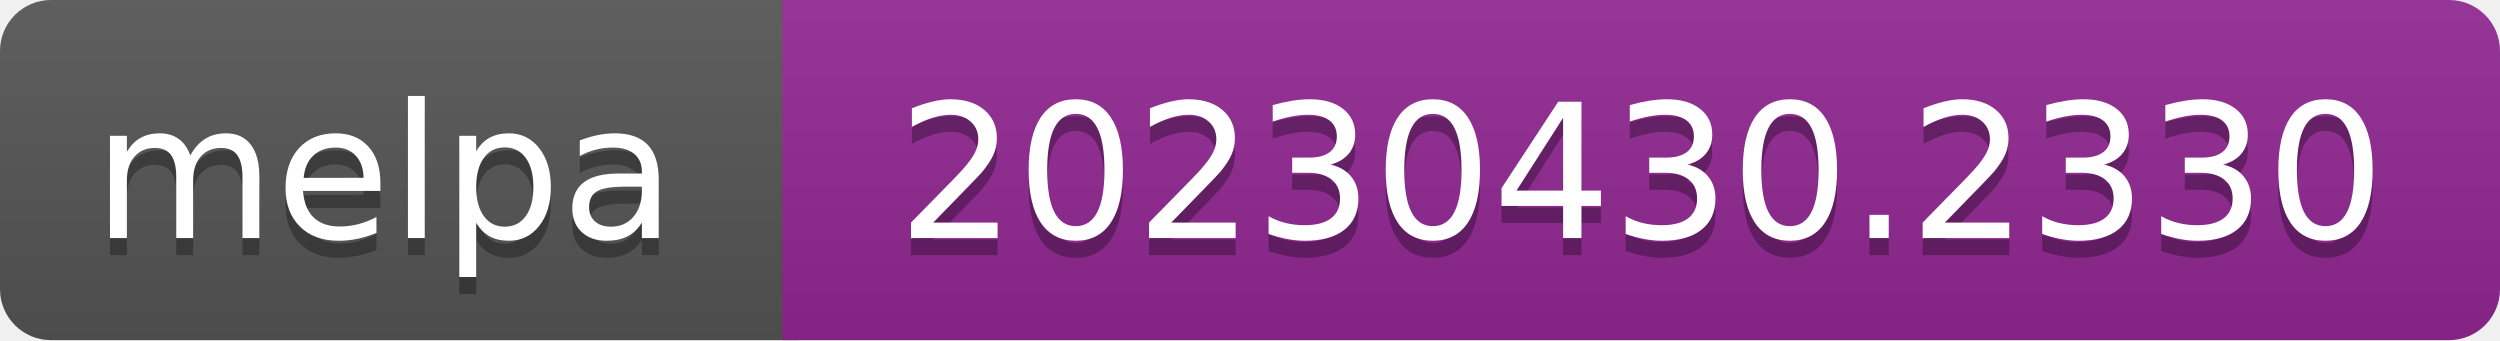
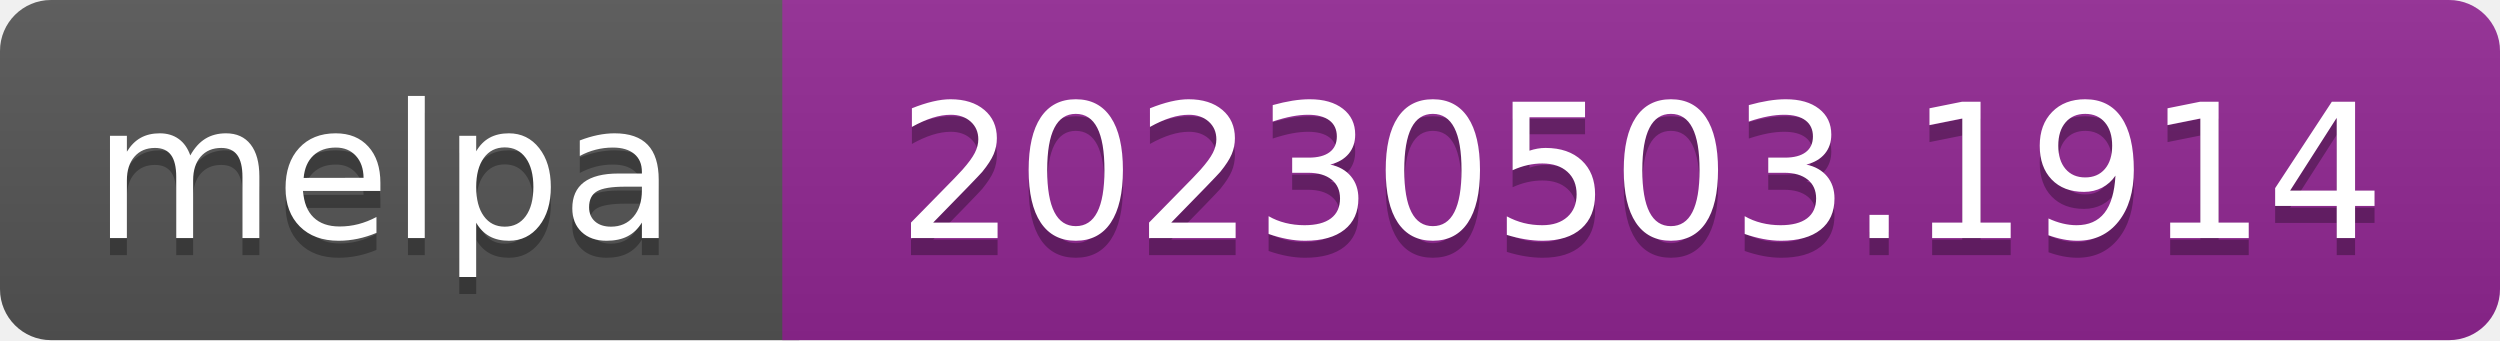
- <svg xmlns="http://www.w3.org/2000/svg" width="147" height="20" role="img" aria-label="melpa: 20230430.2330">
+ <svg xmlns="http://www.w3.org/2000/svg" width="147" height="20" role="img" aria-label="melpa: 20230503.1914">
  <linearGradient id="s" x2="0" y2="100%">
    <stop offset="0" stop-color="#bbb" stop-opacity=".1" />
    <stop offset="1" stop-opacity=".1" />
  </linearGradient>
  <clipPath id="r">
    <rect width="147" height="20" rx="3" fill="#fff" />
  </clipPath>
  <g clip-path="url(#r)">
    <rect width="47" height="20" fill="#555" />
    <rect x="46" width="147" height="20" fill="#922793" />
    <rect width="147" height="20" fill="url(#s)" />
  </g>
  <g fill="#fff" text-anchor="middle" font-family="Verdana,Geneva,DejaVu Sans,sans-serif" font-size="110" text-rendering="geometricPrecision">
    <text aria-hidden="true" x="226" y="150" fill="#010101" fill-opacity=".3" transform="scale(.1)" textLength="343">melpa</text>
    <text x="226" y="140" transform="scale(.1)" fill="#fff" textLength="343">melpa</text>
-     <text aria-hidden="true" x="965" y="150" fill="#010101" fill-opacity=".3" transform="scale(.1)" textLength="875">20230430.2330</text>
-     <text x="965" y="140" transform="scale(.1)" fill="#fff" textLength="875">20230430.2330</text>
+     <text aria-hidden="true" x="965" y="150" fill="#010101" fill-opacity=".3" transform="scale(.1)" textLength="875">20230503.1914</text>
+     <text x="965" y="140" transform="scale(.1)" fill="#fff" textLength="875">20230503.1914</text>
  </g>
</svg>
